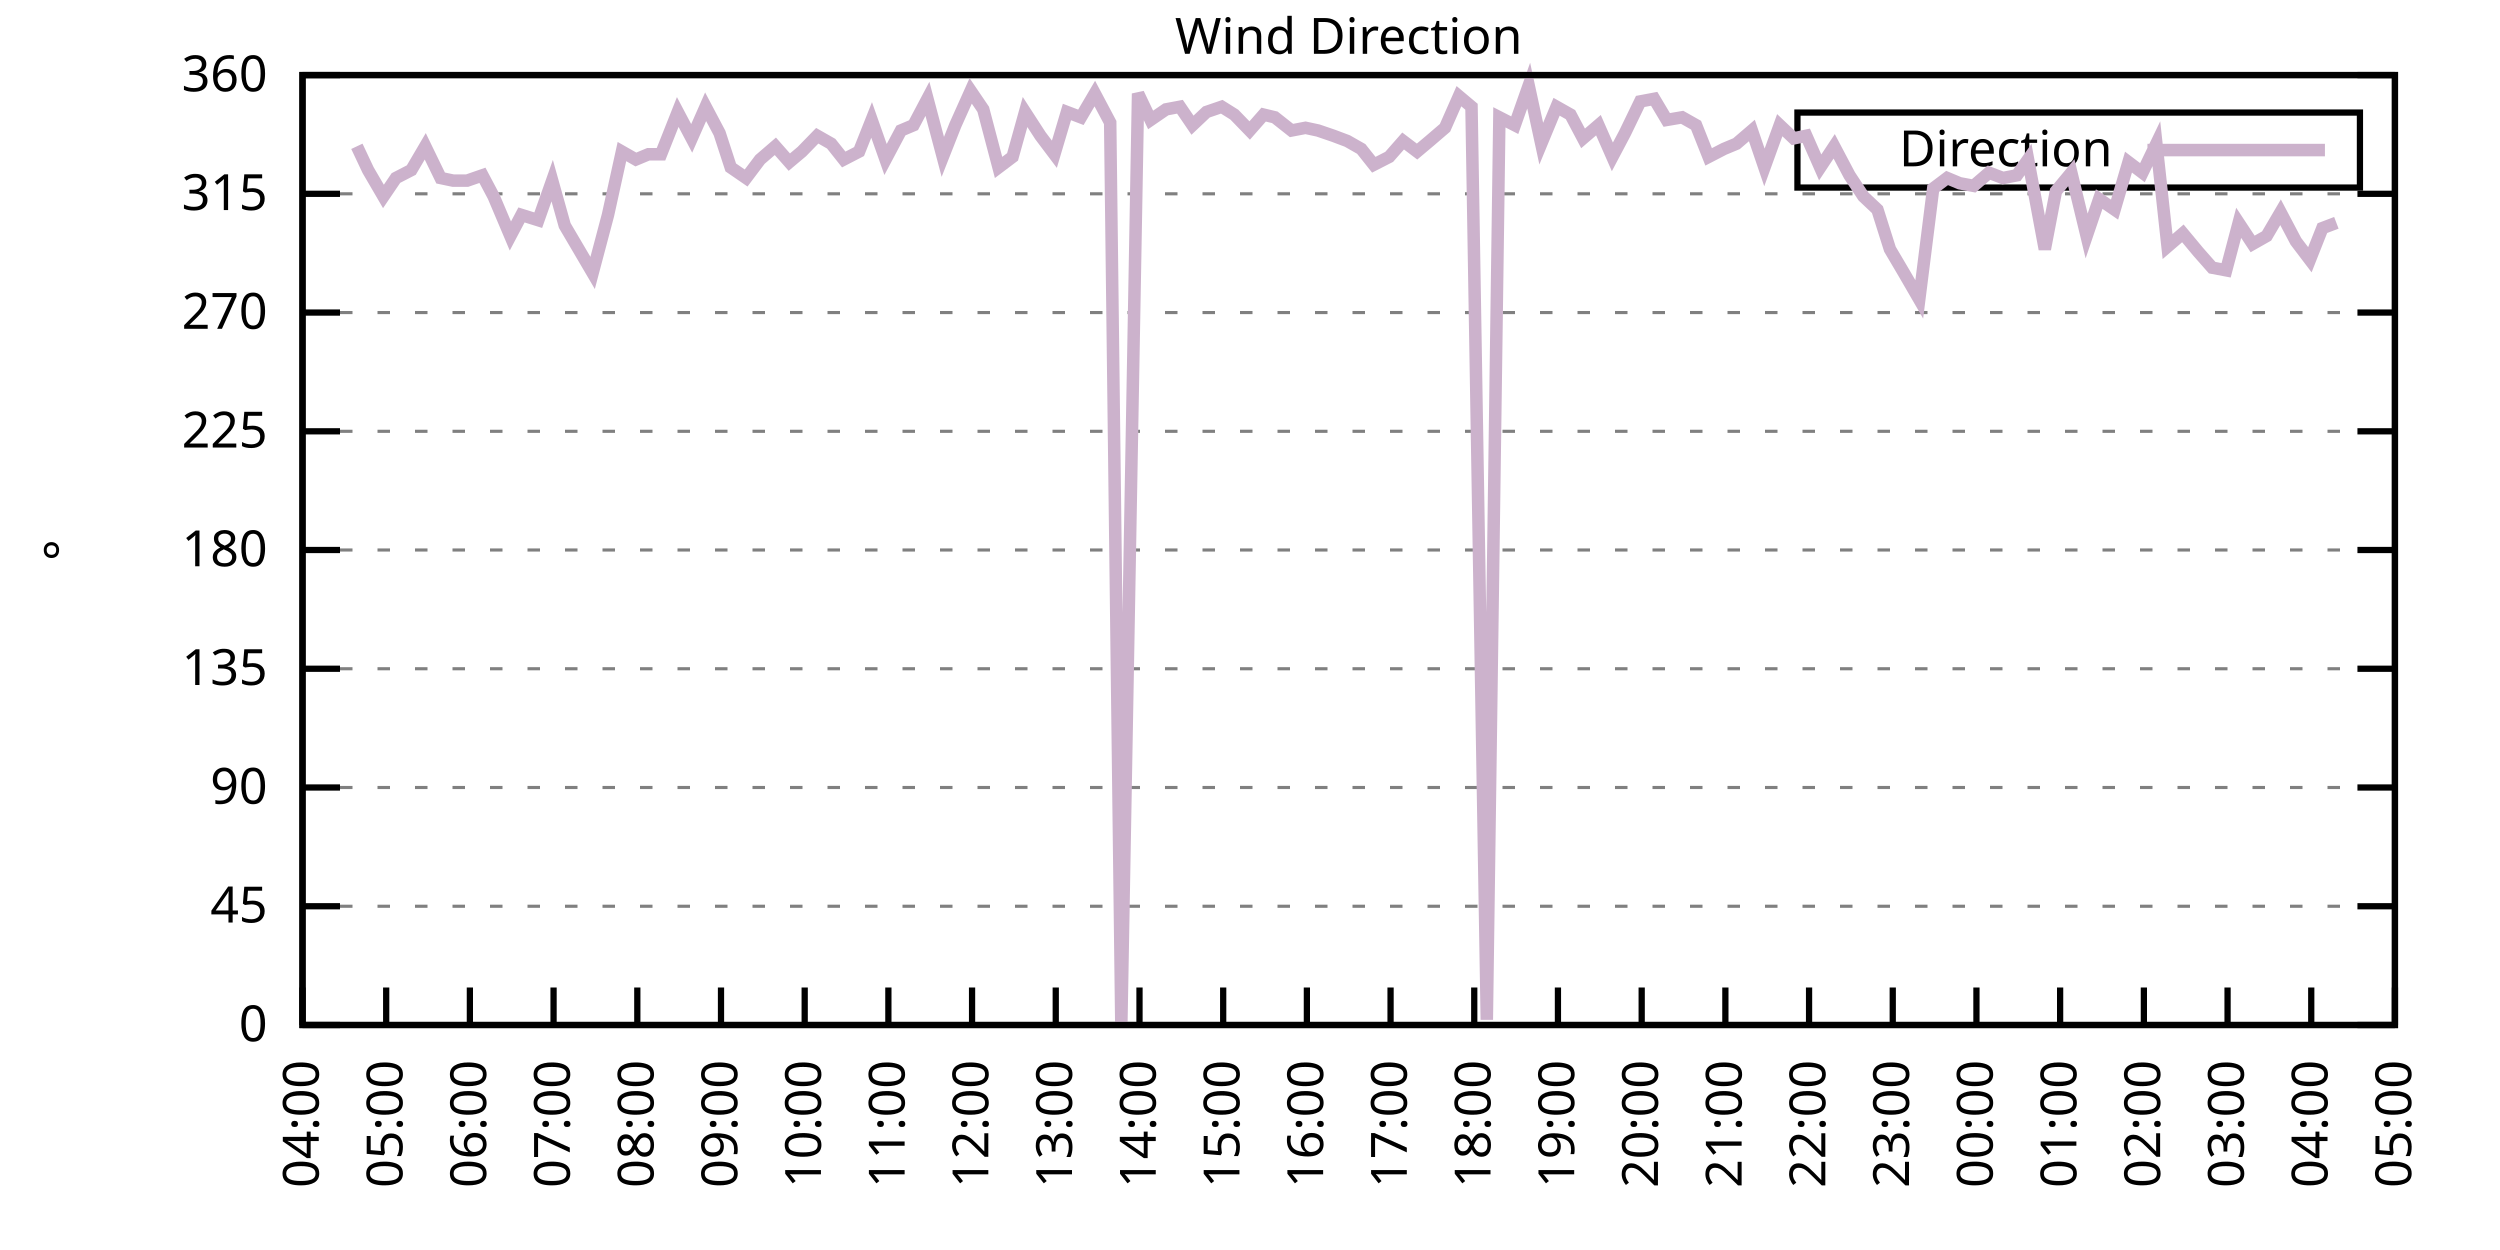
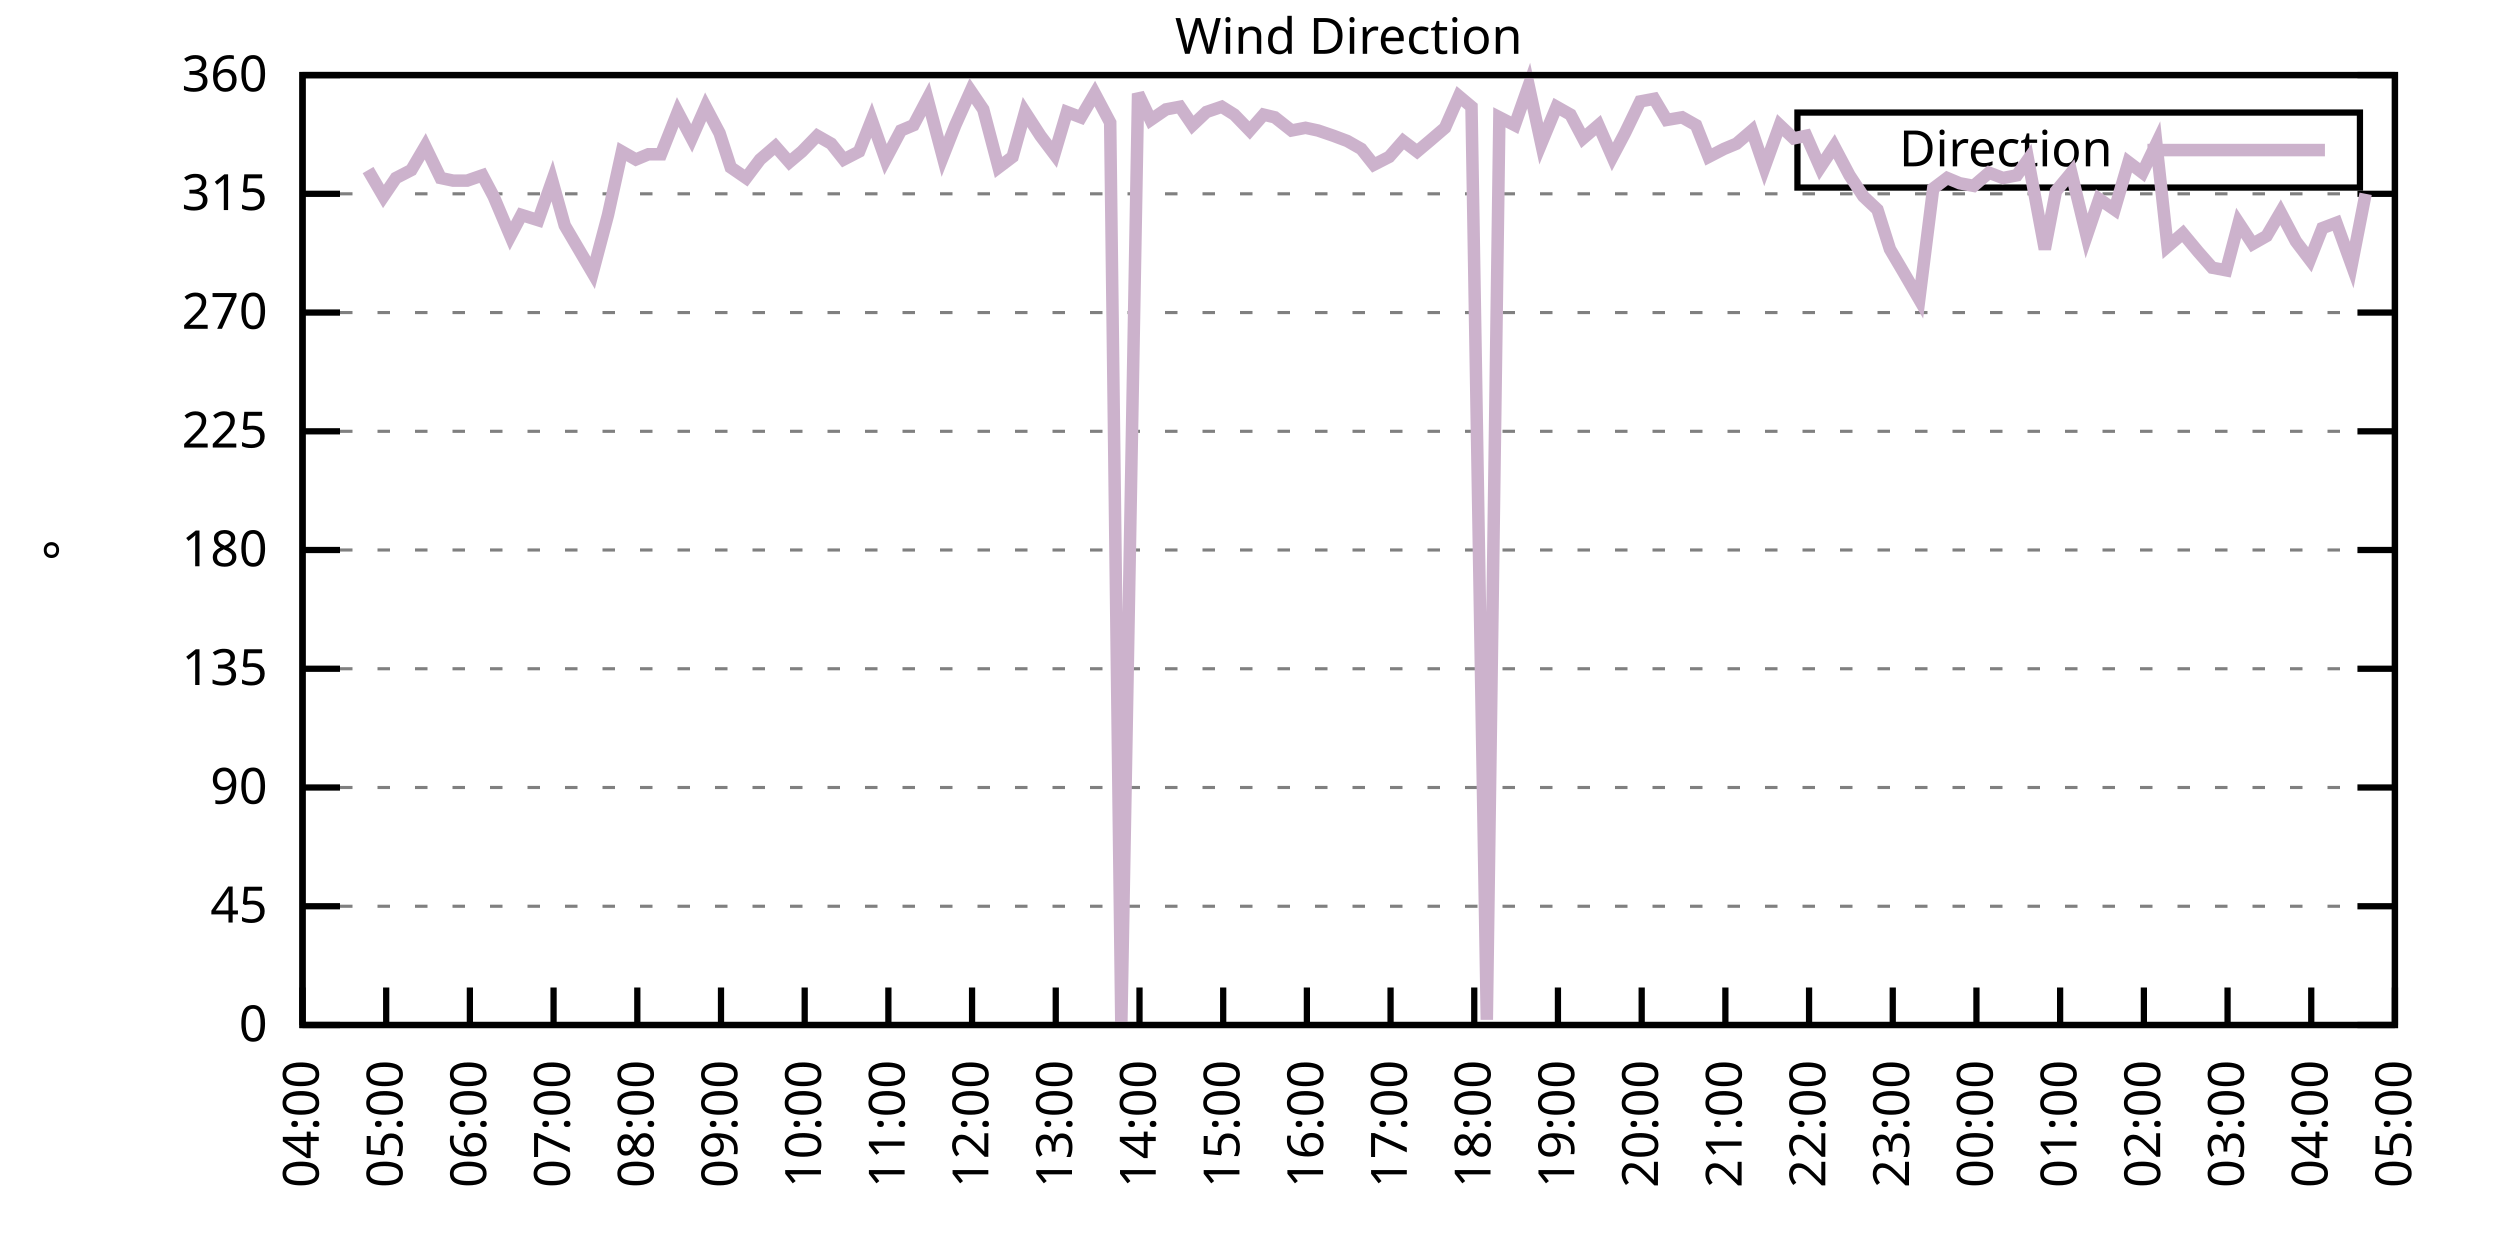
<svg xmlns="http://www.w3.org/2000/svg" xmlns:xlink="http://www.w3.org/1999/xlink" width="400" height="200" viewBox="0 0 400 200">
  <g id="gnuplot_canvas">
    <rect x="0" y="0" width="400" height="200" fill="none" />
    <defs>
      <circle id="gpDot" r="0.5" stroke-width="0.5" stroke="currentColor" />
      <path id="gpPt0" stroke-width="0.333" stroke="currentColor" d="M-1,0 h2 M0,-1 v2" />
      <path id="gpPt1" stroke-width="0.333" stroke="currentColor" d="M-1,-1 L1,1 M1,-1 L-1,1" />
      <path id="gpPt2" stroke-width="0.333" stroke="currentColor" d="M-1,0 L1,0 M0,-1 L0,1 M-1,-1 L1,1 M-1,1 L1,-1" />
      <rect id="gpPt3" stroke-width="0.333" stroke="currentColor" x="-1" y="-1" width="2" height="2" />
      <rect id="gpPt4" stroke-width="0.333" stroke="currentColor" fill="currentColor" x="-1" y="-1" width="2" height="2" />
      <circle id="gpPt5" stroke-width="0.333" stroke="currentColor" cx="0" cy="0" r="1" />
      <use xlink:href="#gpPt5" id="gpPt6" fill="currentColor" stroke="none" />
      <path id="gpPt7" stroke-width="0.333" stroke="currentColor" d="M0,-1.33 L-1.33,0.67 L1.33,0.67 z" />
      <use xlink:href="#gpPt7" id="gpPt8" fill="currentColor" stroke="none" />
      <use xlink:href="#gpPt7" id="gpPt9" stroke="currentColor" transform="rotate(180)" />
      <use xlink:href="#gpPt9" id="gpPt10" fill="currentColor" stroke="none" />
      <use xlink:href="#gpPt3" id="gpPt11" stroke="currentColor" transform="rotate(45)" />
      <use xlink:href="#gpPt11" id="gpPt12" fill="currentColor" stroke="none" />
      <path id="gpPt13" stroke-width="0.333" stroke="currentColor" d="M0,1.330 L1.265,0.411 L0.782,-1.067 L-0.782,-1.076 L-1.265,0.411 z" />
      <use xlink:href="#gpPt13" id="gpPt14" fill="currentColor" stroke="none" />
      <filter id="textbox" filterUnits="objectBoundingBox" x="0" y="0" height="1" width="1">
        <feFlood flood-color="white" flood-opacity="1" result="bgnd" />
        <feComposite in="SourceGraphic" in2="bgnd" operator="atop" />
      </filter>
      <filter id="greybox" filterUnits="objectBoundingBox" x="0" y="0" height="1" width="1">
        <feFlood flood-color="lightgrey" flood-opacity="1" result="grey" />
        <feComposite in="SourceGraphic" in2="grey" operator="atop" />
      </filter>
    </defs>
    <g fill="none" color="white" stroke="currentColor" stroke-width="1.00" stroke-linecap="butt" stroke-linejoin="miter">
</g>
    <g fill="none" color="black" stroke="currentColor" stroke-width="1.00" stroke-linecap="butt" stroke-linejoin="miter">
      <g stroke="none" shape-rendering="crispEdges">
        <polygon fill="rgb(255, 255, 255)" points="48.40,164.00 383.18,164.00 383.18,12.02 48.40,12.02 " />
      </g>
    </g>
    <g fill="none" color="black" stroke="currentColor" stroke-width="1.00" stroke-linecap="butt" stroke-linejoin="miter">
</g>
    <g fill="none" color="black" stroke="black" stroke-width="0.50" stroke-linecap="butt" stroke-linejoin="miter">
</g>
    <g fill="none" color="gray" stroke="currentColor" stroke-width="0.50" stroke-linecap="butt" stroke-linejoin="miter">
      <path stroke="gray" stroke-dasharray="2,4" class="gridline" d="M48.40,164.00 L383.19,164.00  " />
    </g>
    <g fill="none" color="gray" stroke="gray" stroke-width="1.00" stroke-linecap="butt" stroke-linejoin="miter">
</g>
    <g fill="none" color="black" stroke="currentColor" stroke-width="1.00" stroke-linecap="butt" stroke-linejoin="miter">
      <path stroke="black" d="M48.40,164.00 L54.40,164.00 M383.19,164.00 L377.19,164.00  " />
      <g transform="translate(42.80,166.60)" stroke="none" fill="black" font-family="Sans" font-size="8.00" text-anchor="end">
        <text>
          <tspan font-family="Sans"> 0</tspan>
        </text>
      </g>
    </g>
    <g fill="none" color="black" stroke="currentColor" stroke-width="1.00" stroke-linecap="butt" stroke-linejoin="miter">
</g>
    <g fill="none" color="black" stroke="black" stroke-width="0.50" stroke-linecap="butt" stroke-linejoin="miter">
</g>
    <g fill="none" color="gray" stroke="currentColor" stroke-width="0.50" stroke-linecap="butt" stroke-linejoin="miter">
      <path stroke="gray" stroke-dasharray="2,4" class="gridline" d="M48.40,145.00 L383.19,145.00  " />
    </g>
    <g fill="none" color="gray" stroke="gray" stroke-width="1.00" stroke-linecap="butt" stroke-linejoin="miter">
</g>
    <g fill="none" color="black" stroke="currentColor" stroke-width="1.00" stroke-linecap="butt" stroke-linejoin="miter">
      <path stroke="black" d="M48.40,145.00 L54.40,145.00 M383.19,145.00 L377.19,145.00  " />
      <g transform="translate(42.80,147.60)" stroke="none" fill="black" font-family="Sans" font-size="8.00" text-anchor="end">
        <text>
          <tspan font-family="Sans"> 45</tspan>
        </text>
      </g>
    </g>
    <g fill="none" color="black" stroke="currentColor" stroke-width="1.00" stroke-linecap="butt" stroke-linejoin="miter">
</g>
    <g fill="none" color="black" stroke="black" stroke-width="0.50" stroke-linecap="butt" stroke-linejoin="miter">
</g>
    <g fill="none" color="gray" stroke="currentColor" stroke-width="0.50" stroke-linecap="butt" stroke-linejoin="miter">
      <path stroke="gray" stroke-dasharray="2,4" class="gridline" d="M48.40,126.00 L383.19,126.00  " />
    </g>
    <g fill="none" color="gray" stroke="gray" stroke-width="1.00" stroke-linecap="butt" stroke-linejoin="miter">
</g>
    <g fill="none" color="black" stroke="currentColor" stroke-width="1.00" stroke-linecap="butt" stroke-linejoin="miter">
      <path stroke="black" d="M48.40,126.00 L54.40,126.00 M383.19,126.00 L377.19,126.00  " />
      <g transform="translate(42.80,128.60)" stroke="none" fill="black" font-family="Sans" font-size="8.00" text-anchor="end">
        <text>
          <tspan font-family="Sans"> 90</tspan>
        </text>
      </g>
    </g>
    <g fill="none" color="black" stroke="currentColor" stroke-width="1.00" stroke-linecap="butt" stroke-linejoin="miter">
</g>
    <g fill="none" color="black" stroke="black" stroke-width="0.50" stroke-linecap="butt" stroke-linejoin="miter">
</g>
    <g fill="none" color="gray" stroke="currentColor" stroke-width="0.50" stroke-linecap="butt" stroke-linejoin="miter">
      <path stroke="gray" stroke-dasharray="2,4" class="gridline" d="M48.40,107.00 L383.19,107.00  " />
    </g>
    <g fill="none" color="gray" stroke="gray" stroke-width="1.00" stroke-linecap="butt" stroke-linejoin="miter">
</g>
    <g fill="none" color="black" stroke="currentColor" stroke-width="1.00" stroke-linecap="butt" stroke-linejoin="miter">
      <path stroke="black" d="M48.40,107.00 L54.40,107.00 M383.19,107.00 L377.19,107.00  " />
      <g transform="translate(42.80,109.60)" stroke="none" fill="black" font-family="Sans" font-size="8.00" text-anchor="end">
        <text>
          <tspan font-family="Sans"> 135</tspan>
        </text>
      </g>
    </g>
    <g fill="none" color="black" stroke="currentColor" stroke-width="1.00" stroke-linecap="butt" stroke-linejoin="miter">
</g>
    <g fill="none" color="black" stroke="black" stroke-width="0.50" stroke-linecap="butt" stroke-linejoin="miter">
</g>
    <g fill="none" color="gray" stroke="currentColor" stroke-width="0.50" stroke-linecap="butt" stroke-linejoin="miter">
      <path stroke="gray" stroke-dasharray="2,4" class="gridline" d="M48.40,88.00 L383.19,88.00  " />
    </g>
    <g fill="none" color="gray" stroke="gray" stroke-width="1.00" stroke-linecap="butt" stroke-linejoin="miter">
</g>
    <g fill="none" color="black" stroke="currentColor" stroke-width="1.00" stroke-linecap="butt" stroke-linejoin="miter">
      <path stroke="black" d="M48.40,88.00 L54.40,88.00 M383.19,88.00 L377.19,88.00  " />
      <g transform="translate(42.80,90.60)" stroke="none" fill="black" font-family="Sans" font-size="8.00" text-anchor="end">
        <text>
          <tspan font-family="Sans"> 180</tspan>
        </text>
      </g>
    </g>
    <g fill="none" color="black" stroke="currentColor" stroke-width="1.00" stroke-linecap="butt" stroke-linejoin="miter">
</g>
    <g fill="none" color="black" stroke="black" stroke-width="0.50" stroke-linecap="butt" stroke-linejoin="miter">
</g>
    <g fill="none" color="gray" stroke="currentColor" stroke-width="0.50" stroke-linecap="butt" stroke-linejoin="miter">
      <path stroke="gray" stroke-dasharray="2,4" class="gridline" d="M48.40,69.01 L383.19,69.01  " />
    </g>
    <g fill="none" color="gray" stroke="gray" stroke-width="1.00" stroke-linecap="butt" stroke-linejoin="miter">
</g>
    <g fill="none" color="black" stroke="currentColor" stroke-width="1.00" stroke-linecap="butt" stroke-linejoin="miter">
      <path stroke="black" d="M48.40,69.01 L54.40,69.01 M383.19,69.01 L377.19,69.01  " />
      <g transform="translate(42.80,71.61)" stroke="none" fill="black" font-family="Sans" font-size="8.00" text-anchor="end">
        <text>
          <tspan font-family="Sans"> 225</tspan>
        </text>
      </g>
    </g>
    <g fill="none" color="black" stroke="currentColor" stroke-width="1.00" stroke-linecap="butt" stroke-linejoin="miter">
</g>
    <g fill="none" color="black" stroke="black" stroke-width="0.50" stroke-linecap="butt" stroke-linejoin="miter">
</g>
    <g fill="none" color="gray" stroke="currentColor" stroke-width="0.50" stroke-linecap="butt" stroke-linejoin="miter">
      <path stroke="gray" stroke-dasharray="2,4" class="gridline" d="M48.40,50.01 L383.19,50.01  " />
    </g>
    <g fill="none" color="gray" stroke="gray" stroke-width="1.00" stroke-linecap="butt" stroke-linejoin="miter">
</g>
    <g fill="none" color="black" stroke="currentColor" stroke-width="1.00" stroke-linecap="butt" stroke-linejoin="miter">
      <path stroke="black" d="M48.40,50.01 L54.40,50.01 M383.19,50.01 L377.19,50.01  " />
      <g transform="translate(42.80,52.61)" stroke="none" fill="black" font-family="Sans" font-size="8.00" text-anchor="end">
        <text>
          <tspan font-family="Sans"> 270</tspan>
        </text>
      </g>
    </g>
    <g fill="none" color="black" stroke="currentColor" stroke-width="1.00" stroke-linecap="butt" stroke-linejoin="miter">
</g>
    <g fill="none" color="black" stroke="black" stroke-width="0.50" stroke-linecap="butt" stroke-linejoin="miter">
</g>
    <g fill="none" color="gray" stroke="currentColor" stroke-width="0.50" stroke-linecap="butt" stroke-linejoin="miter">
      <path stroke="gray" stroke-dasharray="2,4" class="gridline" d="M48.40,31.01 L383.19,31.01  " />
    </g>
    <g fill="none" color="gray" stroke="gray" stroke-width="1.00" stroke-linecap="butt" stroke-linejoin="miter">
</g>
    <g fill="none" color="black" stroke="currentColor" stroke-width="1.00" stroke-linecap="butt" stroke-linejoin="miter">
      <path stroke="black" d="M48.40,31.01 L54.40,31.01 M383.19,31.01 L377.19,31.01  " />
      <g transform="translate(42.80,33.61)" stroke="none" fill="black" font-family="Sans" font-size="8.00" text-anchor="end">
        <text>
          <tspan font-family="Sans"> 315</tspan>
        </text>
      </g>
    </g>
    <g fill="none" color="black" stroke="currentColor" stroke-width="1.00" stroke-linecap="butt" stroke-linejoin="miter">
</g>
    <g fill="none" color="black" stroke="black" stroke-width="0.50" stroke-linecap="butt" stroke-linejoin="miter">
</g>
    <g fill="none" color="gray" stroke="currentColor" stroke-width="0.50" stroke-linecap="butt" stroke-linejoin="miter">
      <path stroke="gray" stroke-dasharray="2,4" class="gridline" d="M48.40,12.01 L383.19,12.01  " />
    </g>
    <g fill="none" color="gray" stroke="gray" stroke-width="1.00" stroke-linecap="butt" stroke-linejoin="miter">
</g>
    <g fill="none" color="black" stroke="currentColor" stroke-width="1.00" stroke-linecap="butt" stroke-linejoin="miter">
      <path stroke="black" d="M48.40,12.01 L54.40,12.01 M383.19,12.01 L377.19,12.01  " />
      <g transform="translate(42.80,14.61)" stroke="none" fill="black" font-family="Sans" font-size="8.00" text-anchor="end">
        <text>
          <tspan font-family="Sans"> 360</tspan>
        </text>
      </g>
    </g>
    <g fill="none" color="black" stroke="currentColor" stroke-width="1.00" stroke-linecap="butt" stroke-linejoin="miter">
      <path stroke="black" d="M48.40,164.00 L48.40,158.00  " />
      <g transform="translate(51.00,169.60) rotate(270.00)" stroke="none" fill="black" font-family="Sans" font-size="8.00" text-anchor="end">
        <text>
          <tspan font-family="Sans">04:00</tspan>
        </text>
      </g>
    </g>
    <g fill="none" color="black" stroke="currentColor" stroke-width="1.00" stroke-linecap="butt" stroke-linejoin="miter">
      <path stroke="black" d="M61.79,164.00 L61.79,158.00  " />
      <g transform="translate(64.39,169.60) rotate(270.00)" stroke="none" fill="black" font-family="Sans" font-size="8.00" text-anchor="end">
        <text>
          <tspan font-family="Sans">05:00</tspan>
        </text>
      </g>
    </g>
    <g fill="none" color="black" stroke="currentColor" stroke-width="1.00" stroke-linecap="butt" stroke-linejoin="miter">
      <path stroke="black" d="M75.18,164.00 L75.18,158.00  " />
      <g transform="translate(77.78,169.60) rotate(270.00)" stroke="none" fill="black" font-family="Sans" font-size="8.00" text-anchor="end">
        <text>
          <tspan font-family="Sans">06:00</tspan>
        </text>
      </g>
    </g>
    <g fill="none" color="black" stroke="currentColor" stroke-width="1.00" stroke-linecap="butt" stroke-linejoin="miter">
      <path stroke="black" d="M88.57,164.00 L88.57,158.00  " />
      <g transform="translate(91.17,169.60) rotate(270.00)" stroke="none" fill="black" font-family="Sans" font-size="8.00" text-anchor="end">
        <text>
          <tspan font-family="Sans">07:00</tspan>
        </text>
      </g>
    </g>
    <g fill="none" color="black" stroke="currentColor" stroke-width="1.00" stroke-linecap="butt" stroke-linejoin="miter">
      <path stroke="black" d="M101.97,164.00 L101.97,158.00  " />
      <g transform="translate(104.57,169.60) rotate(270.00)" stroke="none" fill="black" font-family="Sans" font-size="8.00" text-anchor="end">
        <text>
          <tspan font-family="Sans">08:00</tspan>
        </text>
      </g>
    </g>
    <g fill="none" color="black" stroke="currentColor" stroke-width="1.00" stroke-linecap="butt" stroke-linejoin="miter">
      <path stroke="black" d="M115.36,164.00 L115.36,158.00  " />
      <g transform="translate(117.96,169.60) rotate(270.00)" stroke="none" fill="black" font-family="Sans" font-size="8.00" text-anchor="end">
        <text>
          <tspan font-family="Sans">09:00</tspan>
        </text>
      </g>
    </g>
    <g fill="none" color="black" stroke="currentColor" stroke-width="1.00" stroke-linecap="butt" stroke-linejoin="miter">
      <path stroke="black" d="M128.75,164.00 L128.75,158.00  " />
      <g transform="translate(131.35,169.60) rotate(270.00)" stroke="none" fill="black" font-family="Sans" font-size="8.00" text-anchor="end">
        <text>
          <tspan font-family="Sans">10:00</tspan>
        </text>
      </g>
    </g>
    <g fill="none" color="black" stroke="currentColor" stroke-width="1.00" stroke-linecap="butt" stroke-linejoin="miter">
      <path stroke="black" d="M142.14,164.00 L142.14,158.00  " />
      <g transform="translate(144.74,169.60) rotate(270.00)" stroke="none" fill="black" font-family="Sans" font-size="8.00" text-anchor="end">
        <text>
          <tspan font-family="Sans">11:00</tspan>
        </text>
      </g>
    </g>
    <g fill="none" color="black" stroke="currentColor" stroke-width="1.00" stroke-linecap="butt" stroke-linejoin="miter">
      <path stroke="black" d="M155.53,164.00 L155.53,158.00  " />
      <g transform="translate(158.13,169.60) rotate(270.00)" stroke="none" fill="black" font-family="Sans" font-size="8.00" text-anchor="end">
        <text>
          <tspan font-family="Sans">12:00</tspan>
        </text>
      </g>
    </g>
    <g fill="none" color="black" stroke="currentColor" stroke-width="1.00" stroke-linecap="butt" stroke-linejoin="miter">
      <path stroke="black" d="M168.92,164.00 L168.92,158.00  " />
      <g transform="translate(171.52,169.60) rotate(270.00)" stroke="none" fill="black" font-family="Sans" font-size="8.00" text-anchor="end">
        <text>
          <tspan font-family="Sans">13:00</tspan>
        </text>
      </g>
    </g>
    <g fill="none" color="black" stroke="currentColor" stroke-width="1.00" stroke-linecap="butt" stroke-linejoin="miter">
      <path stroke="black" d="M182.32,164.00 L182.32,158.00  " />
      <g transform="translate(184.92,169.60) rotate(270.00)" stroke="none" fill="black" font-family="Sans" font-size="8.00" text-anchor="end">
        <text>
          <tspan font-family="Sans">14:00</tspan>
        </text>
      </g>
    </g>
    <g fill="none" color="black" stroke="currentColor" stroke-width="1.00" stroke-linecap="butt" stroke-linejoin="miter">
      <path stroke="black" d="M195.71,164.00 L195.71,158.00  " />
      <g transform="translate(198.31,169.60) rotate(270.00)" stroke="none" fill="black" font-family="Sans" font-size="8.00" text-anchor="end">
        <text>
          <tspan font-family="Sans">15:00</tspan>
        </text>
      </g>
    </g>
    <g fill="none" color="black" stroke="currentColor" stroke-width="1.00" stroke-linecap="butt" stroke-linejoin="miter">
      <path stroke="black" d="M209.10,164.00 L209.10,158.00  " />
      <g transform="translate(211.70,169.60) rotate(270.00)" stroke="none" fill="black" font-family="Sans" font-size="8.00" text-anchor="end">
        <text>
          <tspan font-family="Sans">16:00</tspan>
        </text>
      </g>
    </g>
    <g fill="none" color="black" stroke="currentColor" stroke-width="1.00" stroke-linecap="butt" stroke-linejoin="miter">
      <path stroke="black" d="M222.49,164.00 L222.49,158.00  " />
      <g transform="translate(225.09,169.60) rotate(270.00)" stroke="none" fill="black" font-family="Sans" font-size="8.00" text-anchor="end">
        <text>
          <tspan font-family="Sans">17:00</tspan>
        </text>
      </g>
    </g>
    <g fill="none" color="black" stroke="currentColor" stroke-width="1.00" stroke-linecap="butt" stroke-linejoin="miter">
      <path stroke="black" d="M235.88,164.00 L235.88,158.00  " />
      <g transform="translate(238.48,169.60) rotate(270.00)" stroke="none" fill="black" font-family="Sans" font-size="8.00" text-anchor="end">
        <text>
          <tspan font-family="Sans">18:00</tspan>
        </text>
      </g>
    </g>
    <g fill="none" color="black" stroke="currentColor" stroke-width="1.00" stroke-linecap="butt" stroke-linejoin="miter">
      <path stroke="black" d="M249.27,164.00 L249.27,158.00  " />
      <g transform="translate(251.87,169.60) rotate(270.00)" stroke="none" fill="black" font-family="Sans" font-size="8.00" text-anchor="end">
        <text>
          <tspan font-family="Sans">19:00</tspan>
        </text>
      </g>
    </g>
    <g fill="none" color="black" stroke="currentColor" stroke-width="1.00" stroke-linecap="butt" stroke-linejoin="miter">
      <path stroke="black" d="M262.67,164.00 L262.67,158.00  " />
      <g transform="translate(265.27,169.60) rotate(270.00)" stroke="none" fill="black" font-family="Sans" font-size="8.00" text-anchor="end">
        <text>
          <tspan font-family="Sans">20:00</tspan>
        </text>
      </g>
    </g>
    <g fill="none" color="black" stroke="currentColor" stroke-width="1.00" stroke-linecap="butt" stroke-linejoin="miter">
      <path stroke="black" d="M276.06,164.00 L276.06,158.00  " />
      <g transform="translate(278.66,169.60) rotate(270.00)" stroke="none" fill="black" font-family="Sans" font-size="8.00" text-anchor="end">
        <text>
          <tspan font-family="Sans">21:00</tspan>
        </text>
      </g>
    </g>
    <g fill="none" color="black" stroke="currentColor" stroke-width="1.00" stroke-linecap="butt" stroke-linejoin="miter">
      <path stroke="black" d="M289.45,164.00 L289.45,158.00  " />
      <g transform="translate(292.05,169.60) rotate(270.00)" stroke="none" fill="black" font-family="Sans" font-size="8.00" text-anchor="end">
        <text>
          <tspan font-family="Sans">22:00</tspan>
        </text>
      </g>
    </g>
    <g fill="none" color="black" stroke="currentColor" stroke-width="1.00" stroke-linecap="butt" stroke-linejoin="miter">
      <path stroke="black" d="M302.84,164.00 L302.84,158.00  " />
      <g transform="translate(305.44,169.60) rotate(270.00)" stroke="none" fill="black" font-family="Sans" font-size="8.00" text-anchor="end">
        <text>
          <tspan font-family="Sans">23:00</tspan>
        </text>
      </g>
    </g>
    <g fill="none" color="black" stroke="currentColor" stroke-width="1.00" stroke-linecap="butt" stroke-linejoin="miter">
      <path stroke="black" d="M316.23,164.00 L316.23,158.00  " />
      <g transform="translate(318.83,169.60) rotate(270.00)" stroke="none" fill="black" font-family="Sans" font-size="8.00" text-anchor="end">
        <text>
          <tspan font-family="Sans">00:00</tspan>
        </text>
      </g>
    </g>
    <g fill="none" color="black" stroke="currentColor" stroke-width="1.00" stroke-linecap="butt" stroke-linejoin="miter">
      <path stroke="black" d="M329.62,164.00 L329.62,158.00  " />
      <g transform="translate(332.22,169.60) rotate(270.00)" stroke="none" fill="black" font-family="Sans" font-size="8.00" text-anchor="end">
        <text>
          <tspan font-family="Sans">01:00</tspan>
        </text>
      </g>
    </g>
    <g fill="none" color="black" stroke="currentColor" stroke-width="1.00" stroke-linecap="butt" stroke-linejoin="miter">
      <path stroke="black" d="M343.02,164.00 L343.02,158.00  " />
      <g transform="translate(345.62,169.60) rotate(270.00)" stroke="none" fill="black" font-family="Sans" font-size="8.00" text-anchor="end">
        <text>
          <tspan font-family="Sans">02:00</tspan>
        </text>
      </g>
    </g>
    <g fill="none" color="black" stroke="currentColor" stroke-width="1.00" stroke-linecap="butt" stroke-linejoin="miter">
      <path stroke="black" d="M356.41,164.00 L356.41,158.00  " />
      <g transform="translate(359.01,169.60) rotate(270.00)" stroke="none" fill="black" font-family="Sans" font-size="8.00" text-anchor="end">
        <text>
          <tspan font-family="Sans">03:00</tspan>
        </text>
      </g>
    </g>
    <g fill="none" color="black" stroke="currentColor" stroke-width="1.00" stroke-linecap="butt" stroke-linejoin="miter">
      <path stroke="black" d="M369.80,164.00 L369.80,158.00  " />
      <g transform="translate(372.40,169.60) rotate(270.00)" stroke="none" fill="black" font-family="Sans" font-size="8.00" text-anchor="end">
        <text>
          <tspan font-family="Sans">04:00</tspan>
        </text>
      </g>
    </g>
    <g fill="none" color="black" stroke="currentColor" stroke-width="1.00" stroke-linecap="butt" stroke-linejoin="miter">
      <path stroke="black" d="M383.19,164.00 L383.19,158.00  " />
      <g transform="translate(385.79,169.60) rotate(270.00)" stroke="none" fill="black" font-family="Sans" font-size="8.00" text-anchor="end">
        <text>
          <tspan font-family="Sans">05:00</tspan>
        </text>
      </g>
    </g>
    <g fill="none" color="black" stroke="currentColor" stroke-width="1.00" stroke-linecap="butt" stroke-linejoin="miter">
</g>
    <g fill="none" color="black" stroke="currentColor" stroke-width="1.00" stroke-linecap="butt" stroke-linejoin="miter">
      <path stroke="black" d="M48.40,12.01 L48.40,164.00 L383.19,164.00 L383.19,12.01 L48.40,12.01 Z  " />
    </g>
    <g fill="none" color="black" stroke="currentColor" stroke-width="1.00" stroke-linecap="butt" stroke-linejoin="miter">
</g>
    <g fill="none" color="black" stroke="currentColor" stroke-width="1.00" stroke-linecap="butt" stroke-linejoin="miter">
      <path stroke="black" d="M287.59,30.01 L287.59,18.01 L377.59,18.01 L377.59,30.01 L287.59,30.01 Z  " />
    </g>
    <g id="Wind_direction_plot_1">
      <g fill="none" color="white" stroke="black" stroke-width="2.00" stroke-linecap="butt" stroke-linejoin="miter">
</g>
      <g fill="none" color="black" stroke="currentColor" stroke-width="2.00" stroke-linecap="butt" stroke-linejoin="miter">
        <g transform="translate(337.99,26.61)" stroke="none" fill="black" font-family="Sans" font-size="8.00" text-anchor="end">
          <text>
            <tspan font-family="Sans">Direction</tspan>
          </text>
        </g>
      </g>
      <g fill="none" color="black" stroke="currentColor" stroke-width="2.00" stroke-linecap="butt" stroke-linejoin="miter">
-         <path stroke="rgb(204, 178, 204)" d="M343.59,24.01 L371.99,24.01 M57.10,23.41 L58.89,27.21 L61.35,31.43 L63.35,28.48 L65.81,27.21 L68.04,23.41   L70.50,28.48 L72.50,28.90 L74.74,28.90 L77.19,28.05 L78.98,31.43 L81.66,37.76 L83.44,34.39 L86.12,35.23   L88.35,28.90 L90.36,36.08 L92.59,39.87 L94.82,43.67 L97.28,34.39 L99.51,24.25 L101.74,25.52 L103.75,24.68   L105.76,24.68 L108.44,17.92 L110.67,22.14 L112.90,17.08 L115.13,21.30 L116.92,26.79 L119.38,28.48 L121.61,25.52   L124.06,23.41 L126.29,25.94 L128.30,24.25 L130.76,21.72 L132.99,22.99 L135.00,25.52 L137.45,24.25 L139.46,19.19   L141.69,25.52 L144.15,20.88 L146.16,20.03 L148.39,15.81 L150.85,25.10 L152.85,20.03 L155.31,14.54 L157.32,17.50   L159.77,26.79 L162.01,25.10 L164.01,17.92 L166.47,21.72 L168.70,24.68 L170.71,17.92 L172.94,18.77 L175.17,14.97   L177.63,19.61 L179.41,164.00 L182.09,14.97 L184.10,19.19 L186.56,17.50 L188.79,17.08 L190.80,20.03 L193.03,17.92   L195.48,17.08 L197.49,18.34 L199.95,20.88 L202.18,18.34 L203.97,18.77 L206.64,20.88 L208.88,20.45 L210.88,20.88   L213.34,21.72 L215.57,22.56 L217.80,23.83 L219.81,26.36 L222.27,25.10 L224.50,22.56 L226.73,24.25 L228.74,22.56   L231.20,20.45 L233.43,15.39 L235.44,17.08 L237.89,163.16 L239.90,18.77 L242.36,20.03 L244.59,13.70 L246.60,22.99   L249.05,17.08 L251.28,18.34 L253.29,22.14 L255.75,20.03 L257.98,25.10 L259.99,21.30 L262.44,16.23 L264.67,15.81   L266.68,19.19 L269.14,18.77 L271.37,20.03 L273.38,25.10 L275.83,23.83 L277.84,22.99 L280.30,20.88 L282.31,26.79   L284.76,20.03 L286.99,22.14 L289.00,21.72 L291.23,26.79 L293.47,23.41 L295.92,28.05 L298.15,31.43 L300.39,33.54   L302.39,39.87 L304.63,43.67 L307.08,47.90 L309.31,30.16 L311.54,28.48 L313.55,29.32 L315.79,29.74 L318.24,27.63   L320.47,28.48 L322.70,28.05 L324.49,25.52 L327.17,39.87 L328.95,30.59 L331.41,27.63 L333.86,37.76 L335.87,31.85   L338.33,33.54 L340.56,25.94 L342.79,27.63 L345.02,22.99 L346.81,39.45 L349.26,37.34 L351.72,40.30 L353.95,42.83   L356.18,43.25 L358.19,35.65 L360.42,39.03 L362.66,37.76 L364.89,33.96 L367.34,38.61 L369.58,41.56 L371.58,36.50   L373.82,35.65  " />
+         <path stroke="rgb(204, 178, 204)" d="M343.59,24.01 L371.99,24.01 M58.89,27.21 L61.35,31.43 L63.35,28.48 L65.81,27.21 L68.04,23.41 L70.50,28.48   L72.50,28.90 L74.74,28.90 L77.19,28.05 L78.98,31.43 L81.66,37.76 L83.44,34.39 L86.12,35.23 L88.35,28.90   L90.36,36.08 L92.59,39.87 L94.82,43.67 L97.28,34.39 L99.51,24.25 L101.74,25.52 L103.75,24.68 L105.76,24.68   L108.44,17.92 L110.67,22.14 L112.90,17.08 L115.13,21.30 L116.92,26.79 L119.38,28.48 L121.61,25.52 L124.06,23.41   L126.29,25.94 L128.30,24.25 L130.76,21.72 L132.99,22.99 L135.00,25.52 L137.45,24.25 L139.46,19.19 L141.69,25.52   L144.15,20.88 L146.16,20.03 L148.39,15.81 L150.85,25.10 L152.85,20.03 L155.31,14.54 L157.32,17.50 L159.77,26.79   L162.01,25.10 L164.01,17.92 L166.47,21.72 L168.70,24.68 L170.71,17.92 L172.94,18.77 L175.17,14.97 L177.63,19.61   L179.41,164.00 L182.09,14.97 L184.10,19.19 L186.56,17.50 L188.79,17.08 L190.80,20.03 L193.03,17.92 L195.48,17.08   L197.49,18.34 L199.95,20.88 L202.18,18.34 L203.97,18.77 L206.64,20.88 L208.88,20.45 L210.88,20.88 L213.34,21.72   L215.57,22.56 L217.80,23.83 L219.81,26.36 L222.27,25.10 L224.50,22.56 L226.73,24.25 L228.74,22.56 L231.20,20.45   L233.43,15.39 L235.44,17.08 L237.89,163.16 L239.90,18.77 L242.36,20.03 L244.59,13.70 L246.60,22.99 L249.05,17.08   L251.28,18.34 L253.29,22.14 L255.75,20.03 L257.98,25.10 L259.99,21.30 L262.44,16.23 L264.67,15.81 L266.68,19.19   L269.14,18.77 L271.37,20.03 L273.38,25.10 L275.83,23.83 L277.84,22.99 L280.30,20.88 L282.31,26.79 L284.76,20.03   L286.99,22.14 L289.00,21.72 L291.23,26.79 L293.47,23.41 L295.92,28.05 L298.15,31.43 L300.39,33.54 L302.39,39.87   L304.63,43.67 L307.08,47.90 L309.31,30.16 L311.54,28.48 L313.55,29.32 L315.79,29.74 L318.24,27.63 L320.47,28.48   L322.70,28.05 L324.49,25.52 L327.17,39.87 L328.95,30.59 L331.41,27.63 L333.86,37.76 L335.87,31.85 L338.33,33.54   L340.56,25.94 L342.79,27.63 L345.02,22.99 L346.81,39.45 L349.26,37.34 L351.72,40.30 L353.95,42.83 L356.18,43.25   L358.19,35.65 L360.42,39.03 L362.66,37.76 L364.89,33.96 L367.34,38.61 L369.58,41.56 L371.58,36.50 L373.82,35.65   L376.27,42.41 L378.50,31.01  " />
      </g>
    </g>
    <g fill="none" color="black" stroke="currentColor" stroke-width="2.00" stroke-linecap="butt" stroke-linejoin="miter">
</g>
    <g fill="none" color="black" stroke="black" stroke-width="1.00" stroke-linecap="butt" stroke-linejoin="miter">
</g>
    <g fill="none" color="black" stroke="currentColor" stroke-width="1.00" stroke-linecap="butt" stroke-linejoin="miter">
      <path stroke="black" d="M48.40,12.01 L48.40,164.00 L383.19,164.00 L383.19,12.01 L48.40,12.01 Z  " />
      <g transform="translate(12.80,88.01) rotate(270.00)" stroke="none" fill="black" font-family="Sans" font-size="8.00" text-anchor="middle">
        <text>
          <tspan font-family="Sans">°</tspan>
        </text>
      </g>
    </g>
    <g fill="none" color="black" stroke="currentColor" stroke-width="1.00" stroke-linecap="butt" stroke-linejoin="miter">
</g>
    <g fill="none" color="black" stroke="currentColor" stroke-width="1.00" stroke-linecap="butt" stroke-linejoin="miter">
      <g transform="translate(215.79,8.61)" stroke="none" fill="black" font-family="Sans" font-size="8.00" text-anchor="middle">
        <text>
          <tspan font-family="Sans">Wind Direction</tspan>
        </text>
      </g>
    </g>
    <g fill="none" color="black" stroke="currentColor" stroke-width="1.00" stroke-linecap="butt" stroke-linejoin="miter">
</g>
  </g>
</svg>
